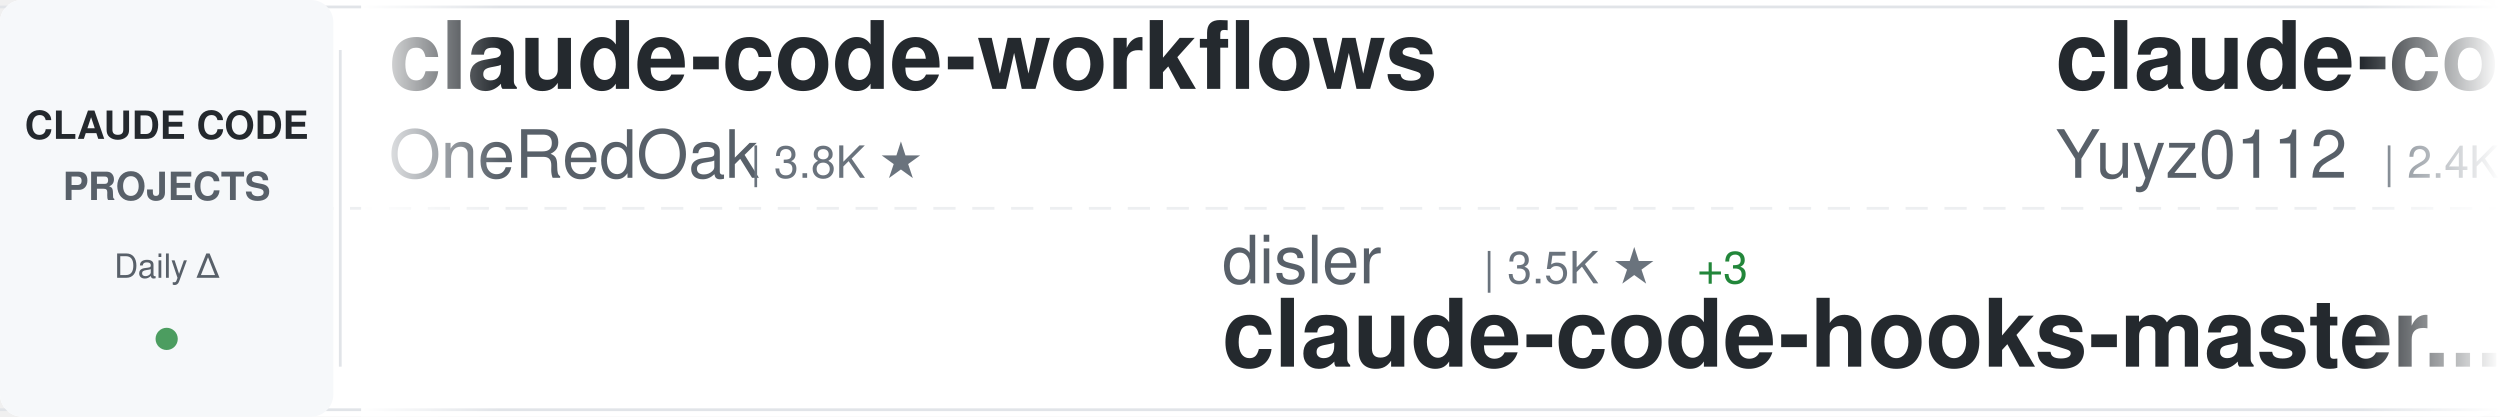
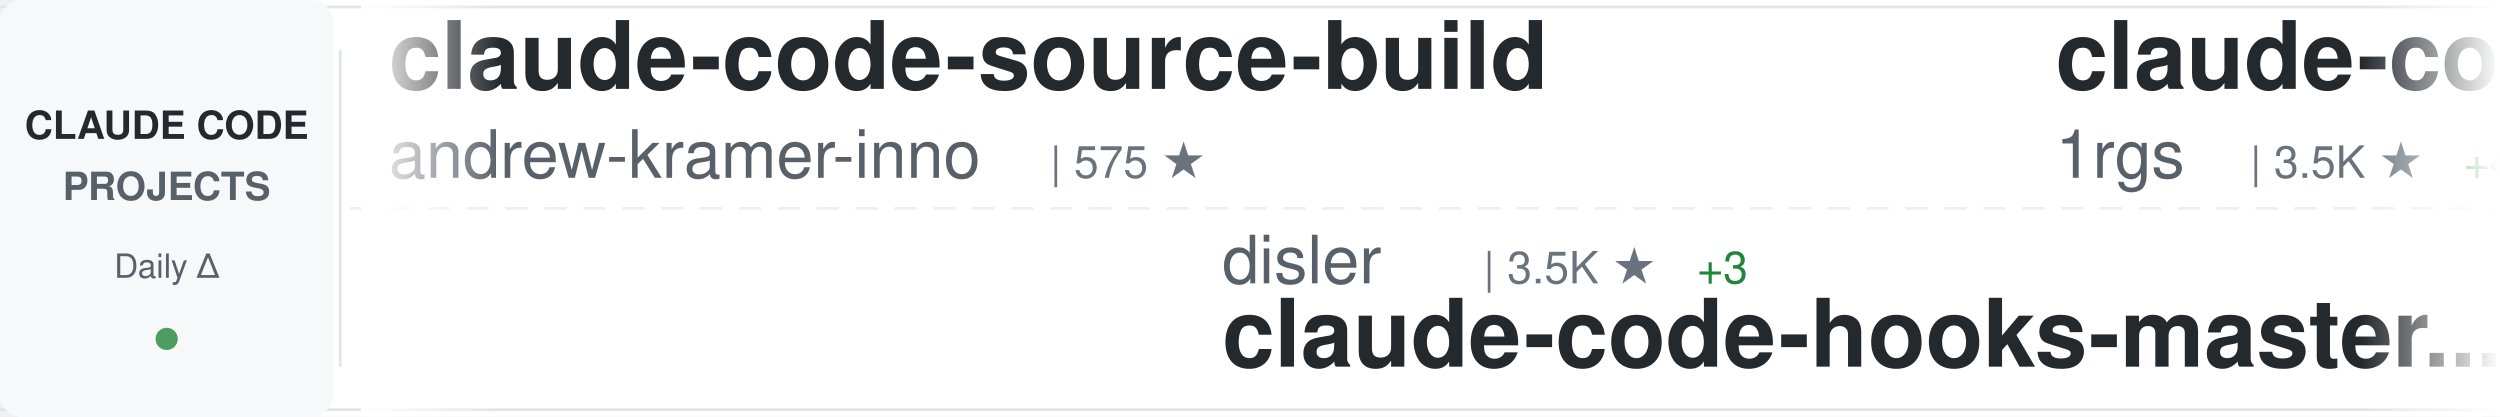
<svg xmlns="http://www.w3.org/2000/svg" width="900" height="150">
  <defs>
    <linearGradient id="awesomeLeftFade" x1="0%" y1="0%" x2="100%" y2="0%">
      <stop offset="0%" style="stop-color:#ffffff;stop-opacity:1" />
      <stop offset="100%" style="stop-color:#ffffff;stop-opacity:0" />
    </linearGradient>
    <linearGradient id="awesomeRightFade" x1="0%" y1="0%" x2="100%" y2="0%">
      <stop offset="0%" style="stop-color:#ffffff;stop-opacity:0" />
      <stop offset="100%" style="stop-color:#ffffff;stop-opacity:1" />
    </linearGradient>
  </defs>
  <rect width="900" height="150" fill="#ffffff" rx="8" />
  <rect x="0" y="2" width="900" height="1" fill="#e1e4e8" />
  <rect x="0" y="147" width="900" height="1" fill="#e1e4e8" />
  <line x1="0" y1="75" x2="900" y2="75" stroke="#e1e4e8" stroke-width="1" stroke-dasharray="8 6" opacity="0.6" />
  <rect x="0" y="0" width="120" height="150" fill="#f6f8fa" rx="8" />
  <text x="60" y="50" font-family="-apple-system, BlinkMacSystemFont, 'Segoe UI', Helvetica, Arial, sans-serif" font-size="14" font-weight="600" fill="#24292e" text-anchor="middle">CLAUDE CODE</text>
  <text x="60" y="72" font-family="-apple-system, BlinkMacSystemFont, 'Segoe UI', Helvetica, Arial, sans-serif" font-size="14" font-weight="600" fill="#586069" text-anchor="middle">PROJECTS</text>
  <text x="60" y="100" font-family="-apple-system, BlinkMacSystemFont, 'Segoe UI', Helvetica, Arial, sans-serif" font-size="12" font-weight="500" fill="#586069" text-anchor="middle">Daily Δ</text>
  <circle cx="60" cy="122" r="4" fill="#22863a" opacity="0.8" />
  <rect x="122" y="18" width="1" height="114" fill="#e1e4e8" />
  <clipPath id="awesomeTickerClip">
    <rect x="130" y="0" width="770" height="150" />
  </clipPath>
  <g clip-path="url(#awesomeTickerClip)">
    <g id="awesomeTickerItems">
      <animateTransform attributeName="transform" attributeType="XML" type="translate" from="0 0" to="-3000 0" dur="54s" repeatCount="indefinite" />
      <g transform="translate(0, 0)">
-         <text x="140" y="32" font-family="-apple-system, BlinkMacSystemFont, 'Segoe UI', Helvetica, Arial, sans-serif" font-size="34" font-weight="600" fill="#24292e">claude-code-workflows</text>
-         <text x="140" y="64" font-family="-apple-system, BlinkMacSystemFont, 'Segoe UI', Helvetica, Arial, sans-serif" font-size="24" font-weight="400" fill="#586069">OneRedOak</text>
-         <text x="270" y="64" font-family="-apple-system, BlinkMacSystemFont, 'Segoe UI', Helvetica, Arial, sans-serif" font-size="16" font-weight="500" fill="#6a737d">| 3.8K ★</text>
+         <text x="140" y="32" font-family="-apple-system, BlinkMacSystemFont, 'Segoe UI', Helvetica, Arial, sans-serif" font-size="34" font-weight="600" fill="#24292e">claude-code-source-build</text>
+         <text x="140" y="64" font-family="-apple-system, BlinkMacSystemFont, 'Segoe UI', Helvetica, Arial, sans-serif" font-size="24" font-weight="400" fill="#586069">andrew-kramer-inno</text>
+         <text x="378" y="64" font-family="-apple-system, BlinkMacSystemFont, 'Segoe UI', Helvetica, Arial, sans-serif" font-size="16" font-weight="500" fill="#6a737d">| 575 ★</text>
      </g>
      <g transform="translate(300, 0)">
        <text x="140" y="102" font-family="-apple-system, BlinkMacSystemFont, 'Segoe UI', Helvetica, Arial, sans-serif" font-size="24" font-weight="400" fill="#586069">disler</text>
        <text x="234" y="102" font-family="-apple-system, BlinkMacSystemFont, 'Segoe UI', Helvetica, Arial, sans-serif" font-size="16" font-weight="500" fill="#6a737d">| 3.5K ★</text>
        <text x="311" y="102" font-family="-apple-system, BlinkMacSystemFont, 'Segoe UI', Helvetica, Arial, sans-serif" font-size="16" font-weight="500" fill="#22863a"> +3</text>
        <text x="140" y="132" font-family="-apple-system, BlinkMacSystemFont, 'Segoe UI', Helvetica, Arial, sans-serif" font-size="34" font-weight="600" fill="#24292e">claude-code-hooks-master...</text>
      </g>
      <g transform="translate(600, 0)">
-         <text x="140" y="32" font-family="-apple-system, BlinkMacSystemFont, 'Segoe UI', Helvetica, Arial, sans-serif" font-size="34" font-weight="600" fill="#24292e">claude-code-reverse</text>
-         <text x="140" y="64" font-family="-apple-system, BlinkMacSystemFont, 'Segoe UI', Helvetica, Arial, sans-serif" font-size="24" font-weight="400" fill="#586069">Yuyz0112</text>
-         <text x="258" y="64" font-family="-apple-system, BlinkMacSystemFont, 'Segoe UI', Helvetica, Arial, sans-serif" font-size="16" font-weight="500" fill="#6a737d">| 2.4K ★</text>
-         <text x="335" y="64" font-family="-apple-system, BlinkMacSystemFont, 'Segoe UI', Helvetica, Arial, sans-serif" font-size="16" font-weight="500" fill="#22863a"> +2</text>
+         <text x="140" y="32" font-family="-apple-system, BlinkMacSystemFont, 'Segoe UI', Helvetica, Arial, sans-serif" font-size="34" font-weight="600" fill="#24292e">claude-code-proxy</text>
+         <text x="140" y="64" font-family="-apple-system, BlinkMacSystemFont, 'Segoe UI', Helvetica, Arial, sans-serif" font-size="24" font-weight="400" fill="#586069">1rgs</text>
+         <text x="210" y="64" font-family="-apple-system, BlinkMacSystemFont, 'Segoe UI', Helvetica, Arial, sans-serif" font-size="16" font-weight="500" fill="#6a737d">| 3.5K ★</text>
+         <text x="287" y="64" font-family="-apple-system, BlinkMacSystemFont, 'Segoe UI', Helvetica, Arial, sans-serif" font-size="16" font-weight="500" fill="#22863a"> +4</text>
      </g>
      <g transform="translate(900, 0)">
-         <text x="140" y="102" font-family="-apple-system, BlinkMacSystemFont, 'Segoe UI', Helvetica, Arial, sans-serif" font-size="24" font-weight="400" fill="#586069">alirezarezvani</text>
-         <text x="330" y="102" font-family="-apple-system, BlinkMacSystemFont, 'Segoe UI', Helvetica, Arial, sans-serif" font-size="16" font-weight="500" fill="#6a737d">| 12.3K ★</text>
-         <text x="416" y="102" font-family="-apple-system, BlinkMacSystemFont, 'Segoe UI', Helvetica, Arial, sans-serif" font-size="16" font-weight="500" fill="#22863a"> +143</text>
-         <text x="140" y="132" font-family="-apple-system, BlinkMacSystemFont, 'Segoe UI', Helvetica, Arial, sans-serif" font-size="34" font-weight="600" fill="#24292e">claude-skills</text>
+         <text x="140" y="102" font-family="-apple-system, BlinkMacSystemFont, 'Segoe UI', Helvetica, Arial, sans-serif" font-size="24" font-weight="400" fill="#586069">KimYx0207</text>
+         <text x="270" y="102" font-family="-apple-system, BlinkMacSystemFont, 'Segoe UI', Helvetica, Arial, sans-serif" font-size="16" font-weight="500" fill="#6a737d">| 3.4K ★</text>
+         <text x="347" y="102" font-family="-apple-system, BlinkMacSystemFont, 'Segoe UI', Helvetica, Arial, sans-serif" font-size="16" font-weight="500" fill="#22863a"> +21</text>
+         <text x="140" y="132" font-family="-apple-system, BlinkMacSystemFont, 'Segoe UI', Helvetica, Arial, sans-serif" font-size="34" font-weight="600" fill="#24292e">Claude-Code-x-OpenClaw-G...</text>
      </g>
      <g transform="translate(1200, 0)">
-         <text x="140" y="32" font-family="-apple-system, BlinkMacSystemFont, 'Segoe UI', Helvetica, Arial, sans-serif" font-size="34" font-weight="600" fill="#24292e">claude-code-showcase</text>
-         <text x="140" y="64" font-family="-apple-system, BlinkMacSystemFont, 'Segoe UI', Helvetica, Arial, sans-serif" font-size="24" font-weight="400" fill="#586069">ChrisWiles</text>
-         <text x="282" y="64" font-family="-apple-system, BlinkMacSystemFont, 'Segoe UI', Helvetica, Arial, sans-serif" font-size="16" font-weight="500" fill="#6a737d">| 5.8K ★</text>
-         <text x="359" y="64" font-family="-apple-system, BlinkMacSystemFont, 'Segoe UI', Helvetica, Arial, sans-serif" font-size="16" font-weight="500" fill="#22863a"> +13</text>
+         <text x="140" y="32" font-family="-apple-system, BlinkMacSystemFont, 'Segoe UI', Helvetica, Arial, sans-serif" font-size="34" font-weight="600" fill="#24292e">claude-code-settings</text>
+         <text x="140" y="64" font-family="-apple-system, BlinkMacSystemFont, 'Segoe UI', Helvetica, Arial, sans-serif" font-size="24" font-weight="400" fill="#586069">feiskyer</text>
+         <text x="258" y="64" font-family="-apple-system, BlinkMacSystemFont, 'Segoe UI', Helvetica, Arial, sans-serif" font-size="16" font-weight="500" fill="#6a737d">| 1.5K ★</text>
+         <text x="335" y="64" font-family="-apple-system, BlinkMacSystemFont, 'Segoe UI', Helvetica, Arial, sans-serif" font-size="16" font-weight="500" fill="#22863a"> +3</text>
      </g>
      <g transform="translate(1500, 0)">
-         <text x="140" y="102" font-family="-apple-system, BlinkMacSystemFont, 'Segoe UI', Helvetica, Arial, sans-serif" font-size="24" font-weight="400" fill="#586069">JrCx7scC</text>
-         <text x="258" y="102" font-family="-apple-system, BlinkMacSystemFont, 'Segoe UI', Helvetica, Arial, sans-serif" font-size="16" font-weight="500" fill="#6a737d">| 356 ★</text>
-         <text x="326" y="102" font-family="-apple-system, BlinkMacSystemFont, 'Segoe UI', Helvetica, Arial, sans-serif" font-size="16" font-weight="500" fill="#22863a"> +1</text>
-         <text x="140" y="132" font-family="-apple-system, BlinkMacSystemFont, 'Segoe UI', Helvetica, Arial, sans-serif" font-size="34" font-weight="600" fill="#24292e">claude-code-source</text>
+         <text x="140" y="102" font-family="-apple-system, BlinkMacSystemFont, 'Segoe UI', Helvetica, Arial, sans-serif" font-size="24" font-weight="400" fill="#586069">LING71671</text>
+         <text x="270" y="102" font-family="-apple-system, BlinkMacSystemFont, 'Segoe UI', Helvetica, Arial, sans-serif" font-size="16" font-weight="500" fill="#6a737d">| 766 ★</text>
+         <text x="338" y="102" font-family="-apple-system, BlinkMacSystemFont, 'Segoe UI', Helvetica, Arial, sans-serif" font-size="16" font-weight="500" fill="#22863a"> +3</text>
+         <text x="140" y="132" font-family="-apple-system, BlinkMacSystemFont, 'Segoe UI', Helvetica, Arial, sans-serif" font-size="34" font-weight="600" fill="#24292e">Open-ClaudeCode</text>
      </g>
      <g transform="translate(1800, 0)">
-         <text x="140" y="32" font-family="-apple-system, BlinkMacSystemFont, 'Segoe UI', Helvetica, Arial, sans-serif" font-size="34" font-weight="600" fill="#24292e">cc-haha</text>
-         <text x="140" y="64" font-family="-apple-system, BlinkMacSystemFont, 'Segoe UI', Helvetica, Arial, sans-serif" font-size="24" font-weight="400" fill="#586069">NanmiCoder</text>
-         <text x="282" y="64" font-family="-apple-system, BlinkMacSystemFont, 'Segoe UI', Helvetica, Arial, sans-serif" font-size="16" font-weight="500" fill="#6a737d">| 8.0K ★</text>
-         <text x="359" y="64" font-family="-apple-system, BlinkMacSystemFont, 'Segoe UI', Helvetica, Arial, sans-serif" font-size="16" font-weight="500" fill="#22863a"> +315</text>
+         <text x="140" y="32" font-family="-apple-system, BlinkMacSystemFont, 'Segoe UI', Helvetica, Arial, sans-serif" font-size="34" font-weight="600" fill="#24292e">claude-code-tudou</text>
+         <text x="140" y="64" font-family="-apple-system, BlinkMacSystemFont, 'Segoe UI', Helvetica, Arial, sans-serif" font-size="24" font-weight="400" fill="#586069">AICoderTudou</text>
+         <text x="306" y="64" font-family="-apple-system, BlinkMacSystemFont, 'Segoe UI', Helvetica, Arial, sans-serif" font-size="16" font-weight="500" fill="#6a737d">| 493 ★</text>
+         <text x="374" y="64" font-family="-apple-system, BlinkMacSystemFont, 'Segoe UI', Helvetica, Arial, sans-serif" font-size="16" font-weight="500" fill="#22863a"> +3</text>
      </g>
      <g transform="translate(2100, 0)">
-         <text x="140" y="102" font-family="-apple-system, BlinkMacSystemFont, 'Segoe UI', Helvetica, Arial, sans-serif" font-size="24" font-weight="400" fill="#586069">anthropics</text>
-         <text x="282" y="102" font-family="-apple-system, BlinkMacSystemFont, 'Segoe UI', Helvetica, Arial, sans-serif" font-size="16" font-weight="500" fill="#6a737d">| 17.6K ★</text>
-         <text x="368" y="102" font-family="-apple-system, BlinkMacSystemFont, 'Segoe UI', Helvetica, Arial, sans-serif" font-size="16" font-weight="500" fill="#22863a"> +97</text>
-         <text x="140" y="132" font-family="-apple-system, BlinkMacSystemFont, 'Segoe UI', Helvetica, Arial, sans-serif" font-size="34" font-weight="600" fill="#24292e">claude-plugins-official</text>
+         <text x="140" y="102" font-family="-apple-system, BlinkMacSystemFont, 'Segoe UI', Helvetica, Arial, sans-serif" font-size="24" font-weight="400" fill="#586069">lintsinghua</text>
+         <text x="294" y="102" font-family="-apple-system, BlinkMacSystemFont, 'Segoe UI', Helvetica, Arial, sans-serif" font-size="16" font-weight="500" fill="#6a737d">| 2.9K ★</text>
+         <text x="371" y="102" font-family="-apple-system, BlinkMacSystemFont, 'Segoe UI', Helvetica, Arial, sans-serif" font-size="16" font-weight="500" fill="#22863a"> +19</text>
+         <text x="140" y="132" font-family="-apple-system, BlinkMacSystemFont, 'Segoe UI', Helvetica, Arial, sans-serif" font-size="34" font-weight="600" fill="#24292e">claude-code-book</text>
      </g>
      <g transform="translate(2400, 0)">
-         <text x="140" y="32" font-family="-apple-system, BlinkMacSystemFont, 'Segoe UI', Helvetica, Arial, sans-serif" font-size="34" font-weight="600" fill="#24292e">Claude-code</text>
-         <text x="140" y="64" font-family="-apple-system, BlinkMacSystemFont, 'Segoe UI', Helvetica, Arial, sans-serif" font-size="24" font-weight="400" fill="#586069">fazxes</text>
-         <text x="234" y="64" font-family="-apple-system, BlinkMacSystemFont, 'Segoe UI', Helvetica, Arial, sans-serif" font-size="16" font-weight="500" fill="#6a737d">| 209 ★</text>
-         <text x="302" y="64" font-family="-apple-system, BlinkMacSystemFont, 'Segoe UI', Helvetica, Arial, sans-serif" font-size="16" font-weight="500" fill="#22863a"> +1</text>
+         <text x="140" y="32" font-family="-apple-system, BlinkMacSystemFont, 'Segoe UI', Helvetica, Arial, sans-serif" font-size="34" font-weight="600" fill="#24292e">Claude-Code-Source-Study</text>
+         <text x="140" y="64" font-family="-apple-system, BlinkMacSystemFont, 'Segoe UI', Helvetica, Arial, sans-serif" font-size="24" font-weight="400" fill="#586069">luyao618</text>
+         <text x="258" y="64" font-family="-apple-system, BlinkMacSystemFont, 'Segoe UI', Helvetica, Arial, sans-serif" font-size="16" font-weight="500" fill="#6a737d">| 1.2K ★</text>
+         <text x="335" y="64" font-family="-apple-system, BlinkMacSystemFont, 'Segoe UI', Helvetica, Arial, sans-serif" font-size="16" font-weight="500" fill="#22863a"> +9</text>
      </g>
      <g transform="translate(2700, 0)">
-         <text x="140" y="102" font-family="-apple-system, BlinkMacSystemFont, 'Segoe UI', Helvetica, Arial, sans-serif" font-size="24" font-weight="400" fill="#586069">Alishahryar1</text>
-         <text x="306" y="102" font-family="-apple-system, BlinkMacSystemFont, 'Segoe UI', Helvetica, Arial, sans-serif" font-size="16" font-weight="500" fill="#6a737d">| 2.0K ★</text>
-         <text x="383" y="102" font-family="-apple-system, BlinkMacSystemFont, 'Segoe UI', Helvetica, Arial, sans-serif" font-size="16" font-weight="500" fill="#22863a"> +47</text>
-         <text x="140" y="132" font-family="-apple-system, BlinkMacSystemFont, 'Segoe UI', Helvetica, Arial, sans-serif" font-size="34" font-weight="600" fill="#24292e">free-claude-code</text>
+         <text x="140" y="102" font-family="-apple-system, BlinkMacSystemFont, 'Segoe UI', Helvetica, Arial, sans-serif" font-size="24" font-weight="400" fill="#586069">Donchitos</text>
+         <text x="270" y="102" font-family="-apple-system, BlinkMacSystemFont, 'Segoe UI', Helvetica, Arial, sans-serif" font-size="16" font-weight="500" fill="#6a737d">| 15.3K ★</text>
+         <text x="356" y="102" font-family="-apple-system, BlinkMacSystemFont, 'Segoe UI', Helvetica, Arial, sans-serif" font-size="16" font-weight="500" fill="#22863a"> +559</text>
+         <text x="140" y="132" font-family="-apple-system, BlinkMacSystemFont, 'Segoe UI', Helvetica, Arial, sans-serif" font-size="34" font-weight="600" fill="#24292e">Claude-Code-Game-Studios</text>
      </g>
      <g transform="translate(3000, 0)">
-         <text x="140" y="32" font-family="-apple-system, BlinkMacSystemFont, 'Segoe UI', Helvetica, Arial, sans-serif" font-size="34" font-weight="600" fill="#24292e">claude-code-workflows</text>
-         <text x="140" y="64" font-family="-apple-system, BlinkMacSystemFont, 'Segoe UI', Helvetica, Arial, sans-serif" font-size="24" font-weight="400" fill="#586069">OneRedOak</text>
-         <text x="270" y="64" font-family="-apple-system, BlinkMacSystemFont, 'Segoe UI', Helvetica, Arial, sans-serif" font-size="16" font-weight="500" fill="#6a737d">| 3.8K ★</text>
+         <text x="140" y="32" font-family="-apple-system, BlinkMacSystemFont, 'Segoe UI', Helvetica, Arial, sans-serif" font-size="34" font-weight="600" fill="#24292e">claude-code-source-build</text>
+         <text x="140" y="64" font-family="-apple-system, BlinkMacSystemFont, 'Segoe UI', Helvetica, Arial, sans-serif" font-size="24" font-weight="400" fill="#586069">andrew-kramer-inno</text>
+         <text x="378" y="64" font-family="-apple-system, BlinkMacSystemFont, 'Segoe UI', Helvetica, Arial, sans-serif" font-size="16" font-weight="500" fill="#6a737d">| 575 ★</text>
      </g>
      <g transform="translate(3300, 0)">
        <text x="140" y="102" font-family="-apple-system, BlinkMacSystemFont, 'Segoe UI', Helvetica, Arial, sans-serif" font-size="24" font-weight="400" fill="#586069">disler</text>
        <text x="234" y="102" font-family="-apple-system, BlinkMacSystemFont, 'Segoe UI', Helvetica, Arial, sans-serif" font-size="16" font-weight="500" fill="#6a737d">| 3.5K ★</text>
        <text x="311" y="102" font-family="-apple-system, BlinkMacSystemFont, 'Segoe UI', Helvetica, Arial, sans-serif" font-size="16" font-weight="500" fill="#22863a"> +3</text>
        <text x="140" y="132" font-family="-apple-system, BlinkMacSystemFont, 'Segoe UI', Helvetica, Arial, sans-serif" font-size="34" font-weight="600" fill="#24292e">claude-code-hooks-master...</text>
      </g>
      <g transform="translate(3600, 0)">
-         <text x="140" y="32" font-family="-apple-system, BlinkMacSystemFont, 'Segoe UI', Helvetica, Arial, sans-serif" font-size="34" font-weight="600" fill="#24292e">claude-code-reverse</text>
-         <text x="140" y="64" font-family="-apple-system, BlinkMacSystemFont, 'Segoe UI', Helvetica, Arial, sans-serif" font-size="24" font-weight="400" fill="#586069">Yuyz0112</text>
-         <text x="258" y="64" font-family="-apple-system, BlinkMacSystemFont, 'Segoe UI', Helvetica, Arial, sans-serif" font-size="16" font-weight="500" fill="#6a737d">| 2.4K ★</text>
-         <text x="335" y="64" font-family="-apple-system, BlinkMacSystemFont, 'Segoe UI', Helvetica, Arial, sans-serif" font-size="16" font-weight="500" fill="#22863a"> +2</text>
+         <text x="140" y="32" font-family="-apple-system, BlinkMacSystemFont, 'Segoe UI', Helvetica, Arial, sans-serif" font-size="34" font-weight="600" fill="#24292e">claude-code-proxy</text>
+         <text x="140" y="64" font-family="-apple-system, BlinkMacSystemFont, 'Segoe UI', Helvetica, Arial, sans-serif" font-size="24" font-weight="400" fill="#586069">1rgs</text>
+         <text x="210" y="64" font-family="-apple-system, BlinkMacSystemFont, 'Segoe UI', Helvetica, Arial, sans-serif" font-size="16" font-weight="500" fill="#6a737d">| 3.5K ★</text>
+         <text x="287" y="64" font-family="-apple-system, BlinkMacSystemFont, 'Segoe UI', Helvetica, Arial, sans-serif" font-size="16" font-weight="500" fill="#22863a"> +4</text>
      </g>
      <g transform="translate(3900, 0)">
-         <text x="140" y="102" font-family="-apple-system, BlinkMacSystemFont, 'Segoe UI', Helvetica, Arial, sans-serif" font-size="24" font-weight="400" fill="#586069">alirezarezvani</text>
-         <text x="330" y="102" font-family="-apple-system, BlinkMacSystemFont, 'Segoe UI', Helvetica, Arial, sans-serif" font-size="16" font-weight="500" fill="#6a737d">| 12.3K ★</text>
-         <text x="416" y="102" font-family="-apple-system, BlinkMacSystemFont, 'Segoe UI', Helvetica, Arial, sans-serif" font-size="16" font-weight="500" fill="#22863a"> +143</text>
-         <text x="140" y="132" font-family="-apple-system, BlinkMacSystemFont, 'Segoe UI', Helvetica, Arial, sans-serif" font-size="34" font-weight="600" fill="#24292e">claude-skills</text>
+         <text x="140" y="102" font-family="-apple-system, BlinkMacSystemFont, 'Segoe UI', Helvetica, Arial, sans-serif" font-size="24" font-weight="400" fill="#586069">KimYx0207</text>
+         <text x="270" y="102" font-family="-apple-system, BlinkMacSystemFont, 'Segoe UI', Helvetica, Arial, sans-serif" font-size="16" font-weight="500" fill="#6a737d">| 3.4K ★</text>
+         <text x="347" y="102" font-family="-apple-system, BlinkMacSystemFont, 'Segoe UI', Helvetica, Arial, sans-serif" font-size="16" font-weight="500" fill="#22863a"> +21</text>
+         <text x="140" y="132" font-family="-apple-system, BlinkMacSystemFont, 'Segoe UI', Helvetica, Arial, sans-serif" font-size="34" font-weight="600" fill="#24292e">Claude-Code-x-OpenClaw-G...</text>
      </g>
    </g>
  </g>
  <rect x="130" y="0" width="50" height="150" fill="url(#awesomeLeftFade)" />
  <rect x="850" y="0" width="50" height="150" fill="url(#awesomeRightFade)" />
</svg>
